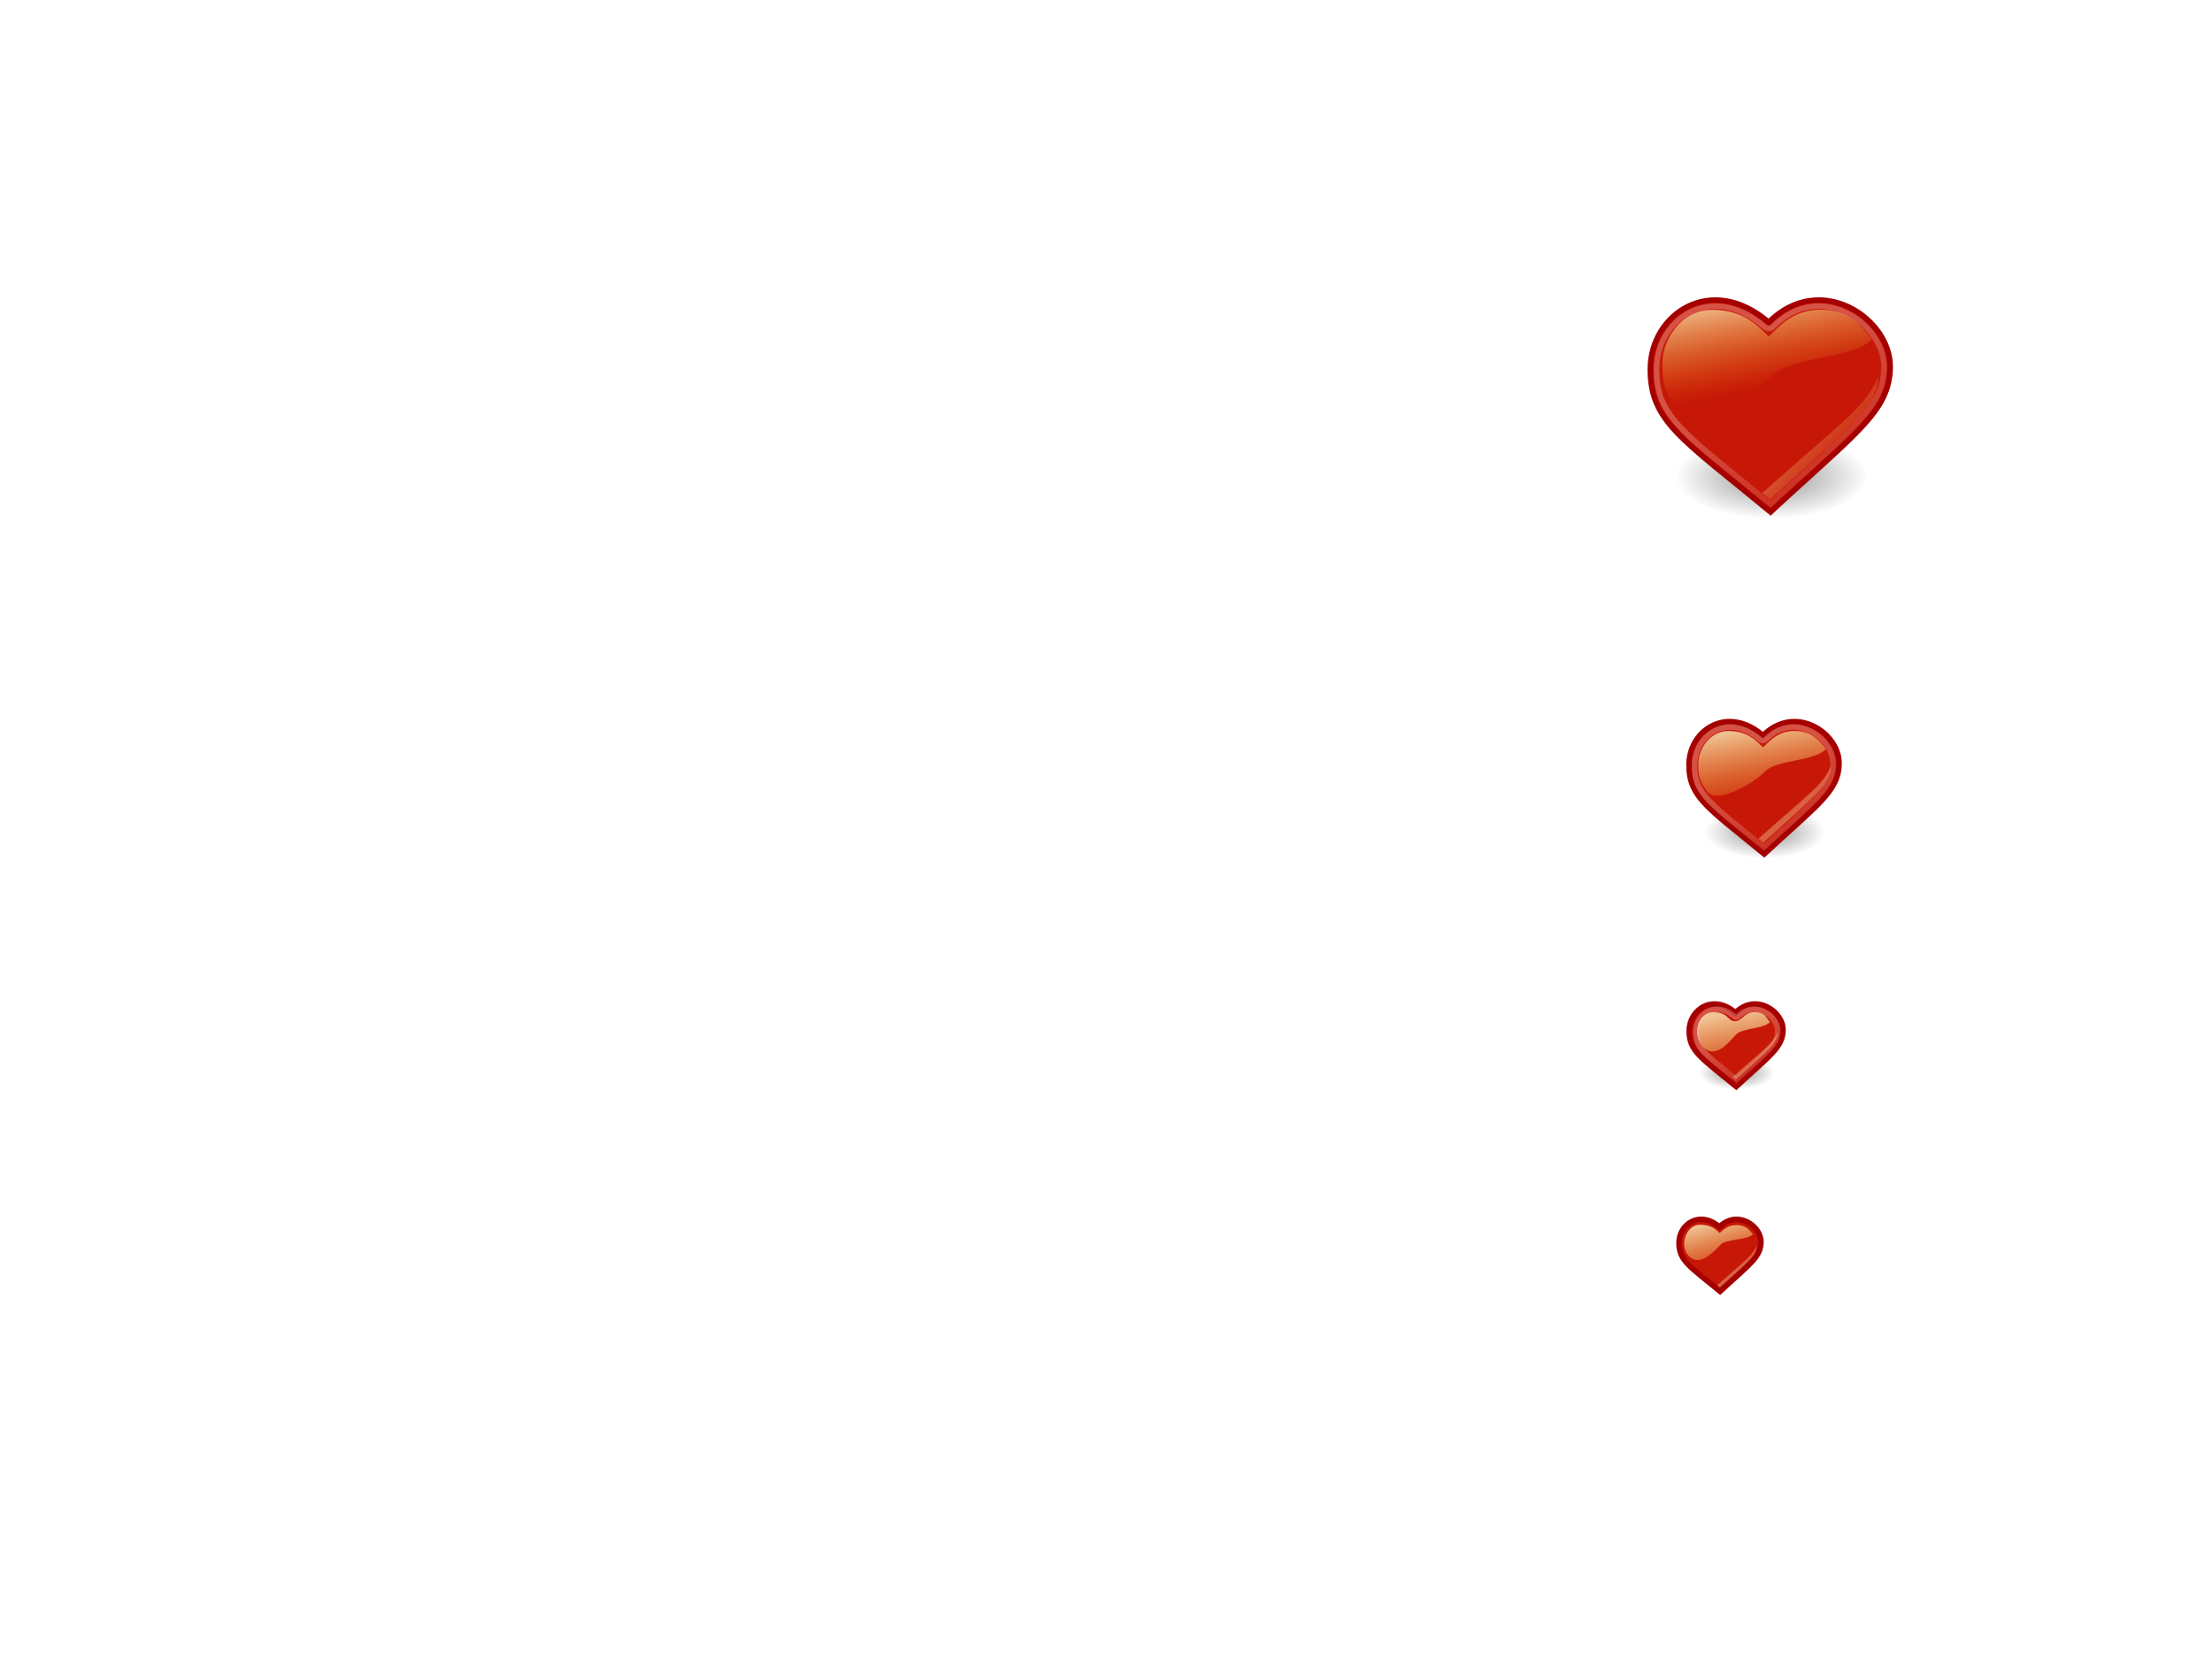
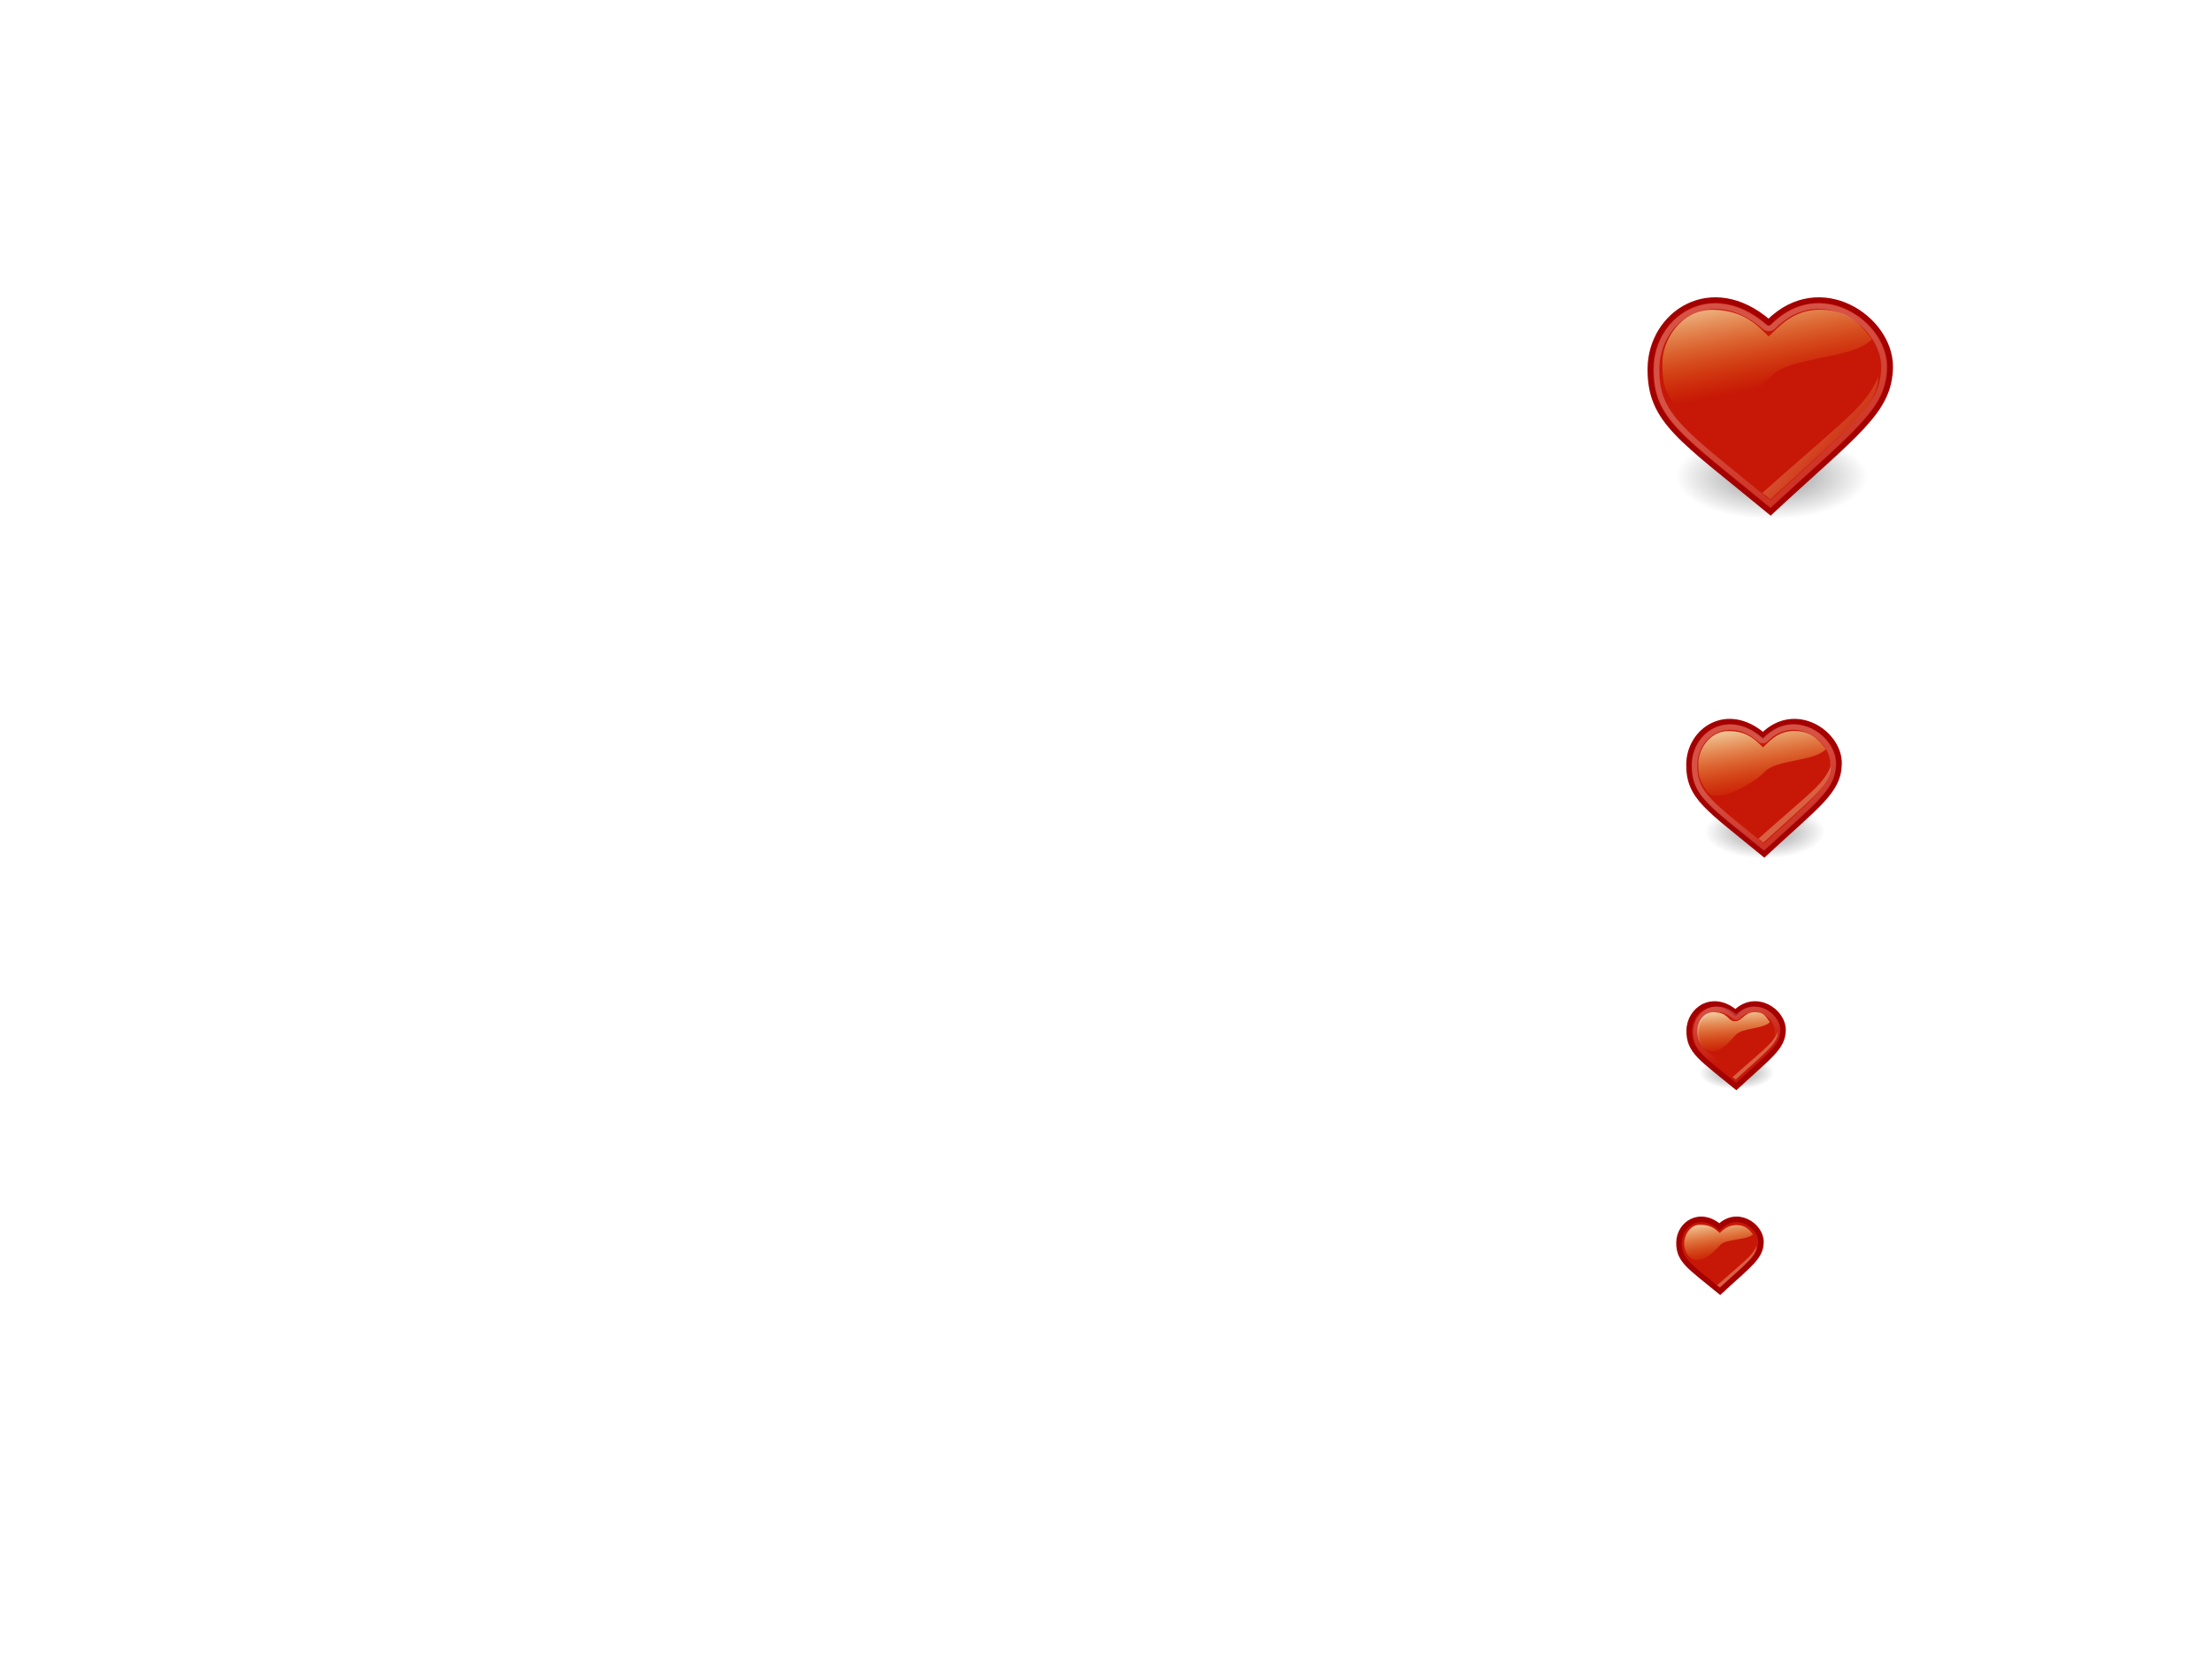
<svg xmlns="http://www.w3.org/2000/svg" xmlns:xlink="http://www.w3.org/1999/xlink" height="300" id="svg11300" style="display:inline;enable-background:new" version="1.0" width="400">
  <defs id="defs3">
    <linearGradient id="linearGradient2790">
      <stop id="stop2792" offset="0" style="stop-color:black;stop-opacity:1;" />
      <stop id="stop2794" offset="1" style="stop-color:black;stop-opacity:0;" />
    </linearGradient>
    <linearGradient id="linearGradient2780">
      <stop id="stop2782" offset="0" style="stop-color:white;stop-opacity:1;" />
      <stop id="stop2784" offset="1" style="stop-color:white;stop-opacity:0;" />
    </linearGradient>
    <linearGradient id="linearGradient6621">
      <stop id="stop6622" offset="0" style="stop-color:#f5a108;stop-opacity:0;" />
      <stop id="stop6623" offset="1" style="stop-color:#fefdc3;stop-opacity:0.743;" />
    </linearGradient>
    <linearGradient gradientTransform="matrix(1.059395,0,0,0.544945,1.249822,2.738696)" gradientUnits="userSpaceOnUse" id="linearGradient7881" x1="22.82" x2="12.85" xlink:href="#linearGradient6621" y1="28.829" y2="12.239" />
    <linearGradient gradientTransform="matrix(2.049748,0,0,1.088294,0.2930144,-2.15506)" gradientUnits="userSpaceOnUse" id="linearGradient1697" x1="11.465" x2="6.358" xlink:href="#linearGradient6621" y1="20.416" y2="6.1" />
    <linearGradient gradientTransform="matrix(2.174132,0,0,1.166342,-1.102204,-2.607882)" gradientUnits="userSpaceOnUse" id="linearGradient121" x1="18.711" x2="11.413" xlink:href="#linearGradient6621" y1="34.807" y2="31.452" />
    <linearGradient gradientUnits="userSpaceOnUse" id="linearGradient2786" x1="22.687" x2="42.438" xlink:href="#linearGradient2780" y1="16.673" y2="52.173" />
    <radialGradient cx="24.375" cy="37.75" fx="24.375" fy="37.75" gradientTransform="matrix(1,0,0,0.352518,0,24.44245)" gradientUnits="userSpaceOnUse" id="radialGradient2796" r="17.375" xlink:href="#linearGradient2790" />
    <linearGradient xlink:href="#linearGradient2780" id="linearGradient2984" gradientUnits="userSpaceOnUse" x1="22.687" y1="16.673" x2="42.438" y2="52.173" />
    <radialGradient xlink:href="#linearGradient2790" id="radialGradient2986" gradientUnits="userSpaceOnUse" gradientTransform="matrix(1,0,0,0.352518,0,24.44245)" cx="24.375" cy="37.75" fx="24.375" fy="37.75" r="17.375" />
    <linearGradient xlink:href="#linearGradient6621" id="linearGradient2988" gradientUnits="userSpaceOnUse" gradientTransform="matrix(1.059395,0,0,0.544945,1.249822,2.738696)" x1="22.82" y1="28.829" x2="12.85" y2="12.239" />
    <linearGradient xlink:href="#linearGradient6621" id="linearGradient2990" gradientUnits="userSpaceOnUse" gradientTransform="matrix(2.174132,0,0,1.166342,-1.102204,-2.607882)" x1="18.711" y1="34.807" x2="11.413" y2="31.452" />
-     <linearGradient xlink:href="#linearGradient6621" id="linearGradient2992" gradientUnits="userSpaceOnUse" gradientTransform="matrix(1.996051,0,0,1.070808,0.902744,-1.06494)" x1="11.465" y1="20.416" x2="6.358" y2="6.1" />
-     <linearGradient xlink:href="#linearGradient2780" id="linearGradient2994" gradientUnits="userSpaceOnUse" x1="22.687" y1="16.673" x2="42.438" y2="52.173" />
+     <linearGradient xlink:href="#linearGradient6621" id="linearGradient2992" gradientUnits="userSpaceOnUse" gradientTransform="matrix(1.996051,0,0,1.070808,0.902744,-1.06494)" x1="9.742" y1="17.026" x2="6.358" y2="6.1" />
+     <linearGradient xlink:href="#linearGradient2780" id="linearGradient2994" gradientUnits="userSpaceOnUse" x1="15.492" y1="3.442" x2="22.687" y2="30.457" />
    <radialGradient xlink:href="#linearGradient2790" id="radialGradient2996" gradientUnits="userSpaceOnUse" gradientTransform="matrix(1,0,0,0.352518,0,24.44245)" cx="24.375" cy="37.75" fx="24.375" fy="37.75" r="17.375" />
    <linearGradient xlink:href="#linearGradient6621" id="linearGradient2998" gradientUnits="userSpaceOnUse" gradientTransform="matrix(1.059395,0,0,0.544945,1.249822,2.738696)" x1="22.82" y1="28.829" x2="12.85" y2="12.239" />
    <linearGradient xlink:href="#linearGradient6621" id="linearGradient3000" gradientUnits="userSpaceOnUse" gradientTransform="matrix(2.174132,0,0,1.166342,-1.102204,-2.607882)" x1="18.711" y1="34.807" x2="11.413" y2="31.452" />
-     <linearGradient xlink:href="#linearGradient6621" id="linearGradient3002" gradientUnits="userSpaceOnUse" gradientTransform="matrix(1.996051,0,0,1.070808,0.902744,-1.06494)" x1="11.465" y1="20.416" x2="6.358" y2="6.1" />
+     <linearGradient xlink:href="#linearGradient6621" id="linearGradient3002" gradientUnits="userSpaceOnUse" gradientTransform="matrix(1.996051,0,0,1.070808,0.902744,-1.06494)" x1="7.394" y1="13.306" x2="6.377" y2="6.235" />
    <linearGradient xlink:href="#linearGradient6621" id="linearGradient3004" gradientUnits="userSpaceOnUse" gradientTransform="matrix(1.059395,0,0,0.544945,1.249822,2.738696)" x1="22.82" y1="28.829" x2="12.85" y2="12.239" />
    <linearGradient xlink:href="#linearGradient6621" id="linearGradient3006" gradientUnits="userSpaceOnUse" gradientTransform="matrix(2.174132,0,0,1.166342,-1.102204,-2.607882)" x1="18.711" y1="34.807" x2="11.413" y2="31.452" />
-     <linearGradient xlink:href="#linearGradient6621-9" id="linearGradient3002-0" gradientUnits="userSpaceOnUse" gradientTransform="matrix(1.996051,0,0,1.070808,0.902744,-1.06494)" x1="7.252" y1="12.503" x2="2.107" y2="2.912" />
+     <linearGradient xlink:href="#linearGradient6621-9" id="linearGradient3002-0" gradientUnits="userSpaceOnUse" gradientTransform="matrix(1.996051,0,0,1.070808,0.902744,-1.06494)" x1="3.996" y1="9.013" x2="2.107" y2="2.912" />
    <linearGradient id="linearGradient6621-9">
      <stop id="stop6622-1" offset="0" style="stop-color:#f5a108;stop-opacity:0;" />
      <stop id="stop6623-4" offset="1" style="stop-color:#fefdc3;stop-opacity:0.743;" />
    </linearGradient>
    <linearGradient y2="6.1" x2="6.358" y1="20.416" x1="11.465" gradientTransform="matrix(1.934634,0,0,1.03786,-2.912632,-6.637139)" gradientUnits="userSpaceOnUse" id="linearGradient3027" xlink:href="#linearGradient6621-9" />
  </defs>
  <g id="layer6" style="display:none">
    <rect height="48" id="rect6284" style="fill:#eeeeec;fill-opacity:1;fill-rule:nonzero;stroke:none;stroke-width:2;marker:none;visibility:visible;display:inline;overflow:visible;enable-background:accumulate" width="48" x="296" y="50" />
    <rect height="32" id="rect6592" style="fill:#eeeeec;fill-opacity:1;fill-rule:nonzero;stroke:none;stroke-width:2;marker:none;visibility:visible;display:inline;overflow:visible;enable-background:accumulate" width="32" x="303" y="126" />
    <rect height="22" id="rect6749" style="fill:#eeeeec;fill-opacity:1;fill-rule:nonzero;stroke:none;stroke-width:2;marker:none;visibility:visible;display:inline;overflow:visible;enable-background:accumulate" width="22" x="303" y="177" />
    <rect height="16" id="rect6833" style="fill:#eeeeec;fill-opacity:1;fill-rule:nonzero;stroke:none;stroke-width:2;marker:none;visibility:visible;display:inline;overflow:visible;enable-background:accumulate" width="16" x="303" y="219" />
    <text id="context" style="font-size:18.301px;font-style:normal;font-weight:normal;fill:#000000;fill-opacity:1;stroke:none;display:inline;enable-background:new;font-family:Bitstream Vera Sans" x="20.971" xml:space="preserve" y="21.514">
      <tspan id="tspan2716" x="20.971" y="21.514">emblems</tspan>
    </text>
    <text id="icon-name" style="font-size:18.301px;font-style:normal;font-variant:normal;font-weight:bold;font-stretch:normal;text-align:start;line-height:125%;writing-mode:lr-tb;text-anchor:start;fill:#000000;fill-opacity:1;stroke:none;display:inline;enable-background:new;font-family:Droid Sans;-inkscape-font-specification:Droid Sans Bold" x="191.971" xml:space="preserve" y="21.514">
      <tspan id="tspan3023" x="191.971" y="21.514">emblem-favorite</tspan>
    </text>
  </g>
  <g id="layer2" style="display:inline">
    <g id="g48" style="display:inline;enable-background:new" transform="translate(296,50)">
      <path d="m 41.75,37.75 a 17.375,6.125 0 1 1 -34.75,0 17.375,6.125 0 1 1 34.75,0 z" id="path2788" style="opacity:0.428;color:#000000;fill:url(#radialGradient2796);fill-opacity:1;fill-rule:nonzero;stroke:none;stroke-width:1;marker:none;visibility:visible;display:inline;overflow:visible" transform="matrix(1,0,0,1.255102,0,-11.1926)" />
      <path d="m 21.976,38.812 c 0.064,-0.097 1.115,1.243 1.115,1.243 4.607,-5.01 16.366,-14.372 19.573,-22.18 -6.487,7.192 -17.086,18.761 -20.688,20.937 z" id="path5378" style="fill:#d4572d;fill-opacity:1;fill-rule:evenodd;stroke:none" />
      <path d="M 14.037,6.58 C 8.67,6.315 6.169,9.762 4.816,13.041 c -1.342,4.318 0.555,12.474 9.854,11.853 5.304,0 7.412,-5.437 10.204,-6.849 2.537,-0.959 2.737,-1.045 5.417,-1.045 3.725,0 10.461,-2.695 10.461,-5.368 C 39.607,9.488 36.567,5.667 30.982,6.318 27.426,6.732 24.063,9.272 23.184,10.536 21.032,8.639 18.284,6.58 14.037,6.58 z" id="path7876" style="fill:url(#linearGradient7881);fill-opacity:1;fill-rule:evenodd;stroke:none" />
      <path d="M 23.837,8.278 C 33.125,-1.007 45.89,7.551 45.806,16.356 45.729,24.406 39.592,28.261 24.172,42.579 8.033,29.259 2.347,26.188 2.431,16.637 2.515,6.751 13.442,-0.669 23.837,8.278 z" id="path920" style="fill:#c71807;fill-opacity:1;fill-rule:evenodd;stroke:#a40000;stroke-width:1;stroke-linecap:butt;stroke-linejoin:miter;stroke-miterlimit:4;stroke-opacity:1;stroke-dasharray:none" />
      <path d="M 22.648,39.179 C 22.712,39.082 24.117,40.301 24.117,40.301 39.403,26.397 43.304,23.698 43.656,18.159 41.218,23.677 38.119,25.375 22.648,39.179 z" id="path921" style="opacity:0.428;color:#000000;fill:url(#linearGradient121);fill-opacity:1;fill-rule:evenodd;stroke:none;stroke-width:1pt;marker:none;visibility:visible;display:inline;overflow:visible" />
      <path d="m 13.635,6.021 c -5.887,0 -9.042,5.793 -9.02,9.488 0.021,3.461 0.077,4.801 2.673,8.381 2.672,3.685 13.521,-2.189 16.993,-5.854 3.516,-3.711 14.654,-2.938 18.24,-6.707 C 40.5,8.81 38.273,6 33.126,6 28.008,6 25.412,9.435 23.836,10.847 22.052,9.134 19.465,6.021 13.635,6.021 z" id="path922" style="fill:url(#linearGradient1697);fill-opacity:1;fill-rule:evenodd;stroke:none" />
      <path d="m 15.125,5.406 c -0.833,-0.071 -1.663,-0.053 -2.438,0.062 -5.171,0.772 -9.077,5.491 -9.125,11.156 -0.04,4.551 1.156,7.304 4.469,10.812 3.192,3.381 8.515,7.431 16.125,13.688 7.283,-6.733 12.522,-11.243 15.781,-14.781 3.382,-3.672 4.714,-6.258 4.75,-10 0.037,-3.857 -2.859,-7.908 -6.844,-9.812 C 33.859,4.626 28.966,4.723 24.625,9.062 a 1.122,1.122 0 0 1 -1.5,0.062 c -2.776,-2.39 -5.502,-3.505 -8,-3.719 z" id="path2778" style="opacity:0.253;fill:none;stroke:url(#linearGradient2786);stroke-width:1;stroke-linecap:butt;stroke-linejoin:miter;stroke-miterlimit:4;stroke-opacity:1;stroke-dasharray:none" xlink:href="#path920" />
    </g>
    <g id="g32" style="display:inline;enable-background:new" transform="matrix(0.9911907,0,0,0.9911907,303.017,126.2703)">
      <path d="m 41.75,37.75 c 0,3.383 -7.779,6.125 -17.375,6.125 C 14.779,43.875 7,41.133 7,37.75 c 0,-3.383 7.779,-6.125 17.375,-6.125 9.596,0 17.375,2.742 17.375,6.125 z" id="path41" style="opacity:0.428;color:#000000;fill:url(#radialGradient2986);fill-opacity:1;fill-rule:nonzero;stroke:none;stroke-width:1;marker:none;visibility:visible;display:inline;overflow:visible" transform="matrix(0.63114,0,0,0.791008,0.896193,-5.478593)" />
      <path d="m 14.766,26.036 c 0.041,-0.061 0.704,0.784 0.704,0.784 2.908,-3.158 10.329,-9.058 12.353,-13.979 -4.094,4.532 -10.783,11.824 -13.057,13.195 z" id="path43" style="fill:#d4572d;fill-opacity:1;fill-rule:evenodd;stroke:none" />
      <path d="M 9.756,5.722 C 6.368,5.556 4.79,7.728 3.936,9.794 3.089,12.516 4.286,17.656 10.155,17.265 c 3.348,0 4.678,-3.427 6.44,-4.316 1.601,-0.604 1.727,-0.658 3.419,-0.658 2.351,0 6.602,-1.698 6.602,-3.383 C 25.894,7.555 23.975,5.147 20.45,5.557 18.206,5.818 16.083,7.419 15.529,8.216 14.17,7.02 12.436,5.722 9.756,5.722 z" id="path45" style="fill:url(#linearGradient2988);fill-opacity:1;fill-rule:evenodd;stroke:none" />
      <path d="M 15.94,6.792 C 21.803,0.941 29.859,6.334 29.806,11.884 29.758,16.957 25.884,19.387 16.152,28.41 5.966,20.016 2.377,18.08 2.43,12.061 2.483,5.83 9.38,1.154 15.94,6.792 z" id="path47" style="fill:#c71807;fill-opacity:1;fill-rule:evenodd;stroke:#a40000;stroke-width:1.009;stroke-linecap:butt;stroke-linejoin:miter;stroke-miterlimit:4;stroke-opacity:1;stroke-dasharray:none" />
      <path d="m 15.065,25.642 c 0.041,-0.061 0.927,0.707 0.927,0.707 9.648,-8.763 12.11,-10.464 12.332,-13.954 -1.539,3.477 -3.495,4.547 -13.259,13.247 z" id="path49" style="opacity:0.428;color:#000000;fill:url(#linearGradient2990);fill-opacity:1;fill-rule:evenodd;stroke:none;stroke-width:1pt;marker:none;visibility:visible;display:inline;overflow:visible" />
      <path d="m 9.666,5.974 c -3.618,0 -5.558,3.592 -5.544,5.884 0.013,2.146 0.048,2.977 1.643,5.197 1.642,2.285 8.31,-1.358 10.444,-3.63 2.161,-2.301 9.007,-1.822 11.21,-4.159 -1.242,-1.563 -2.611,-3.305 -5.774,-3.305 -3.145,0 -4.741,2.13 -5.709,3.006 C 14.839,7.904 13.249,5.974 9.666,5.974 z" id="path51" style="fill:url(#linearGradient2992);fill-opacity:1;fill-rule:evenodd;stroke:none" />
      <path d="m 15.125,5.406 c -0.833,-0.071 -1.663,-0.053 -2.438,0.062 -5.171,0.772 -9.077,5.491 -9.125,11.156 -0.04,4.551 1.156,7.304 4.469,10.812 3.192,3.381 8.515,7.431 16.125,13.688 7.283,-6.733 12.522,-11.243 15.781,-14.781 3.382,-3.672 4.714,-6.258 4.75,-10 0.037,-3.857 -2.859,-7.908 -6.844,-9.812 C 33.859,4.626 28.966,4.723 24.625,9.062 a 1.122,1.122 0 0 1 -1.5,0.062 c -2.776,-2.39 -5.502,-3.505 -8,-3.719 z" id="path53" style="opacity:0.253;fill:none;stroke:url(#linearGradient2984);stroke-width:1.643;stroke-linecap:butt;stroke-linejoin:miter;stroke-miterlimit:4;stroke-opacity:1;stroke-dasharray:none" transform="matrix(0.6148259,0,0,0.6134756,1.246808,1.959533)" xlink:href="#path920" />
    </g>
    <g id="g22" style="display:inline;enable-background:new" transform="matrix(0.9692309,0,0,0.9692309,303.1044,177.4249)">
      <path d="m 41.75,37.75 c 0,3.383 -7.779,6.125 -17.375,6.125 C 14.779,43.875 7,41.133 7,37.75 c 0,-3.383 7.779,-6.125 17.375,-6.125 9.596,0 17.375,2.742 17.375,6.125 z" id="path56" style="opacity:0.428;color:#000000;fill:url(#radialGradient2996);fill-opacity:1;fill-rule:nonzero;stroke:none;stroke-width:1;marker:none;visibility:visible;display:inline;overflow:visible" transform="matrix(0.403597,0,0,0.504601,1.449036,-1.952303)" />
      <path d="m 10.319,18.152 c 0.026,-0.039 0.45,0.5 0.45,0.5 1.859,-2.014 6.605,-5.778 7.9,-8.917 -2.618,2.891 -6.896,7.543 -8.35,8.417 z" id="path58" style="fill:#d4572d;fill-opacity:1;fill-rule:evenodd;stroke:none" />
      <path d="M 7.115,5.193 C 4.948,5.087 3.939,6.472 3.393,7.791 2.851,9.527 3.617,12.806 7.37,12.556 c 2.141,0 2.992,-2.186 4.118,-2.753 1.024,-0.385 1.105,-0.42 2.186,-0.42 1.503,0 4.222,-1.083 4.222,-2.158 C 17.434,6.362 16.208,4.826 13.953,5.088 12.518,5.254 11.161,6.275 10.806,6.784 9.937,6.021 8.828,5.193 7.115,5.193 z" id="path60" style="fill:url(#linearGradient2998);fill-opacity:1;fill-rule:evenodd;stroke:none" />
      <path d="m 11.069,5.876 c 3.749,-3.733 8.901,-0.292 8.867,3.248 -0.031,3.236 -2.508,4.786 -8.731,10.543 C 4.691,14.311 2.396,13.076 2.43,9.236 2.464,5.262 6.874,2.279 11.069,5.876 z" id="path62" style="fill:#c71807;fill-opacity:1;fill-rule:evenodd;stroke:#a40000;stroke-width:1.032;stroke-linecap:butt;stroke-linejoin:miter;stroke-miterlimit:4;stroke-opacity:1;stroke-dasharray:none" />
      <path d="m 10.51,17.9 c 0.026,-0.039 0.593,0.451 0.593,0.451 6.169,-5.59 7.744,-6.675 7.886,-8.902 -0.984,2.218 -2.235,2.901 -8.479,8.451 z" id="path64" style="opacity:0.428;color:#000000;fill:url(#linearGradient3000);fill-opacity:1;fill-rule:evenodd;stroke:none;stroke-width:1pt;marker:none;visibility:visible;display:inline;overflow:visible" />
      <path d="M 6.948,5.79 C 4.087,5.794 2.769,10.08 5.118,12.351 7.434,14.591 9.94,11.273 11.146,9.992 12.368,8.694 16.237,8.964 17.483,7.647 16.781,6.765 16.574,5.783 14.594,5.783 c -1.918,0 -2.267,1.695 -3.602,1.695 -1.46,0 -1.183,-1.691 -4.044,-1.687 z" id="path66" style="fill:url(#linearGradient3002);fill-opacity:1;fill-rule:evenodd;stroke:none" />
      <path d="m 15.125,5.406 c -0.833,-0.071 -1.663,-0.053 -2.438,0.062 -5.171,0.772 -9.077,5.491 -9.125,11.156 -0.04,4.551 1.156,7.304 4.469,10.812 3.192,3.381 8.515,7.431 16.125,13.688 7.283,-6.733 12.522,-11.243 15.781,-14.781 3.382,-3.672 4.714,-6.258 4.75,-10 0.037,-3.857 -2.859,-7.908 -6.844,-9.812 C 33.859,4.626 28.966,4.723 24.625,9.062 a 1.122,1.122 0 0 1 -1.5,0.062 c -2.776,-2.39 -5.502,-3.505 -8,-3.719 z" id="path68" style="opacity:0.253;fill:none;stroke:url(#linearGradient2994);stroke-width:2.793;stroke-linecap:butt;stroke-linejoin:miter;stroke-miterlimit:4;stroke-opacity:1;stroke-dasharray:none" transform="matrix(0.370474,0,0,0.3682498,2.382239,3.271198)" xlink:href="#path920" />
    </g>
    <g id="g16" style="display:inline;enable-background:new" transform="translate(303,219.4214)">
      <path d="m 7.295,12.816 c 0.022,-0.033 0.381,0.423 0.381,0.423 C 9.25,11.536 13.267,8.354 14.363,5.7 12.147,8.144 8.526,12.077 7.295,12.816 z" id="path71" style="fill:#d4572d;fill-opacity:1;fill-rule:evenodd;stroke:none" />
      <path d="M 4.583,1.861 C 2.749,1.771 1.895,2.943 1.432,4.057 0.974,5.525 1.622,8.297 4.799,8.086 c 1.812,0 2.532,-1.848 3.486,-2.328 0.867,-0.326 0.935,-0.355 1.851,-0.355 1.273,0 3.574,-0.916 3.574,-1.824 C 13.318,2.849 12.28,1.551 10.372,1.772 9.157,1.913 8.008,2.776 7.708,3.206 6.972,2.561 6.033,1.861 4.583,1.861 z" id="path73" style="fill:url(#linearGradient3004);fill-opacity:1;fill-rule:evenodd;stroke:none" />
      <path d="M 7.931,2.438 C 11.104,-0.717 15.465,2.191 15.436,5.184 15.41,7.92 13.313,9.23 8.045,14.096 2.531,9.569 0.589,8.525 0.617,5.279 0.646,1.919 4.379,-0.602 7.931,2.438 z" id="path75" style="fill:#c71807;fill-opacity:1;fill-rule:evenodd;stroke:#a40000;stroke-width:1;stroke-linecap:butt;stroke-linejoin:miter;stroke-miterlimit:4;stroke-opacity:1;stroke-dasharray:none" />
      <path d="m 7.488,13.01 c 0.022,-0.033 0.502,0.381 0.502,0.381 C 13.212,8.666 14.545,7.748 14.665,5.866 13.832,7.741 12.774,8.318 7.488,13.01 z" id="path77" style="opacity:0.428;color:#000000;fill:url(#linearGradient3006);fill-opacity:1;fill-rule:evenodd;stroke:none;stroke-width:1pt;marker:none;visibility:visible;display:inline;overflow:visible" />
      <path d="M 4.348,2.054 C 1.927,2.057 0.499,5.899 2.486,7.819 4.447,9.712 7.1,6.751 8.121,5.668 9.154,4.571 12.93,4.893 13.985,3.779 13.39,3.034 12.715,2.11 11.039,2.11 c -1.623,0 -2.45,0.902 -3.049,1.433 C 7.348,3.105 6.77,2.051 4.348,2.054 z" id="path79" style="fill:url(#linearGradient3002-0);fill-opacity:1;fill-rule:evenodd;stroke:none;color:#000000;marker:none;visibility:visible;display:inline;overflow:visible;enable-background:accumulate" />
    </g>
  </g>
  <g id="layer4" style="display:inline" />
</svg>
